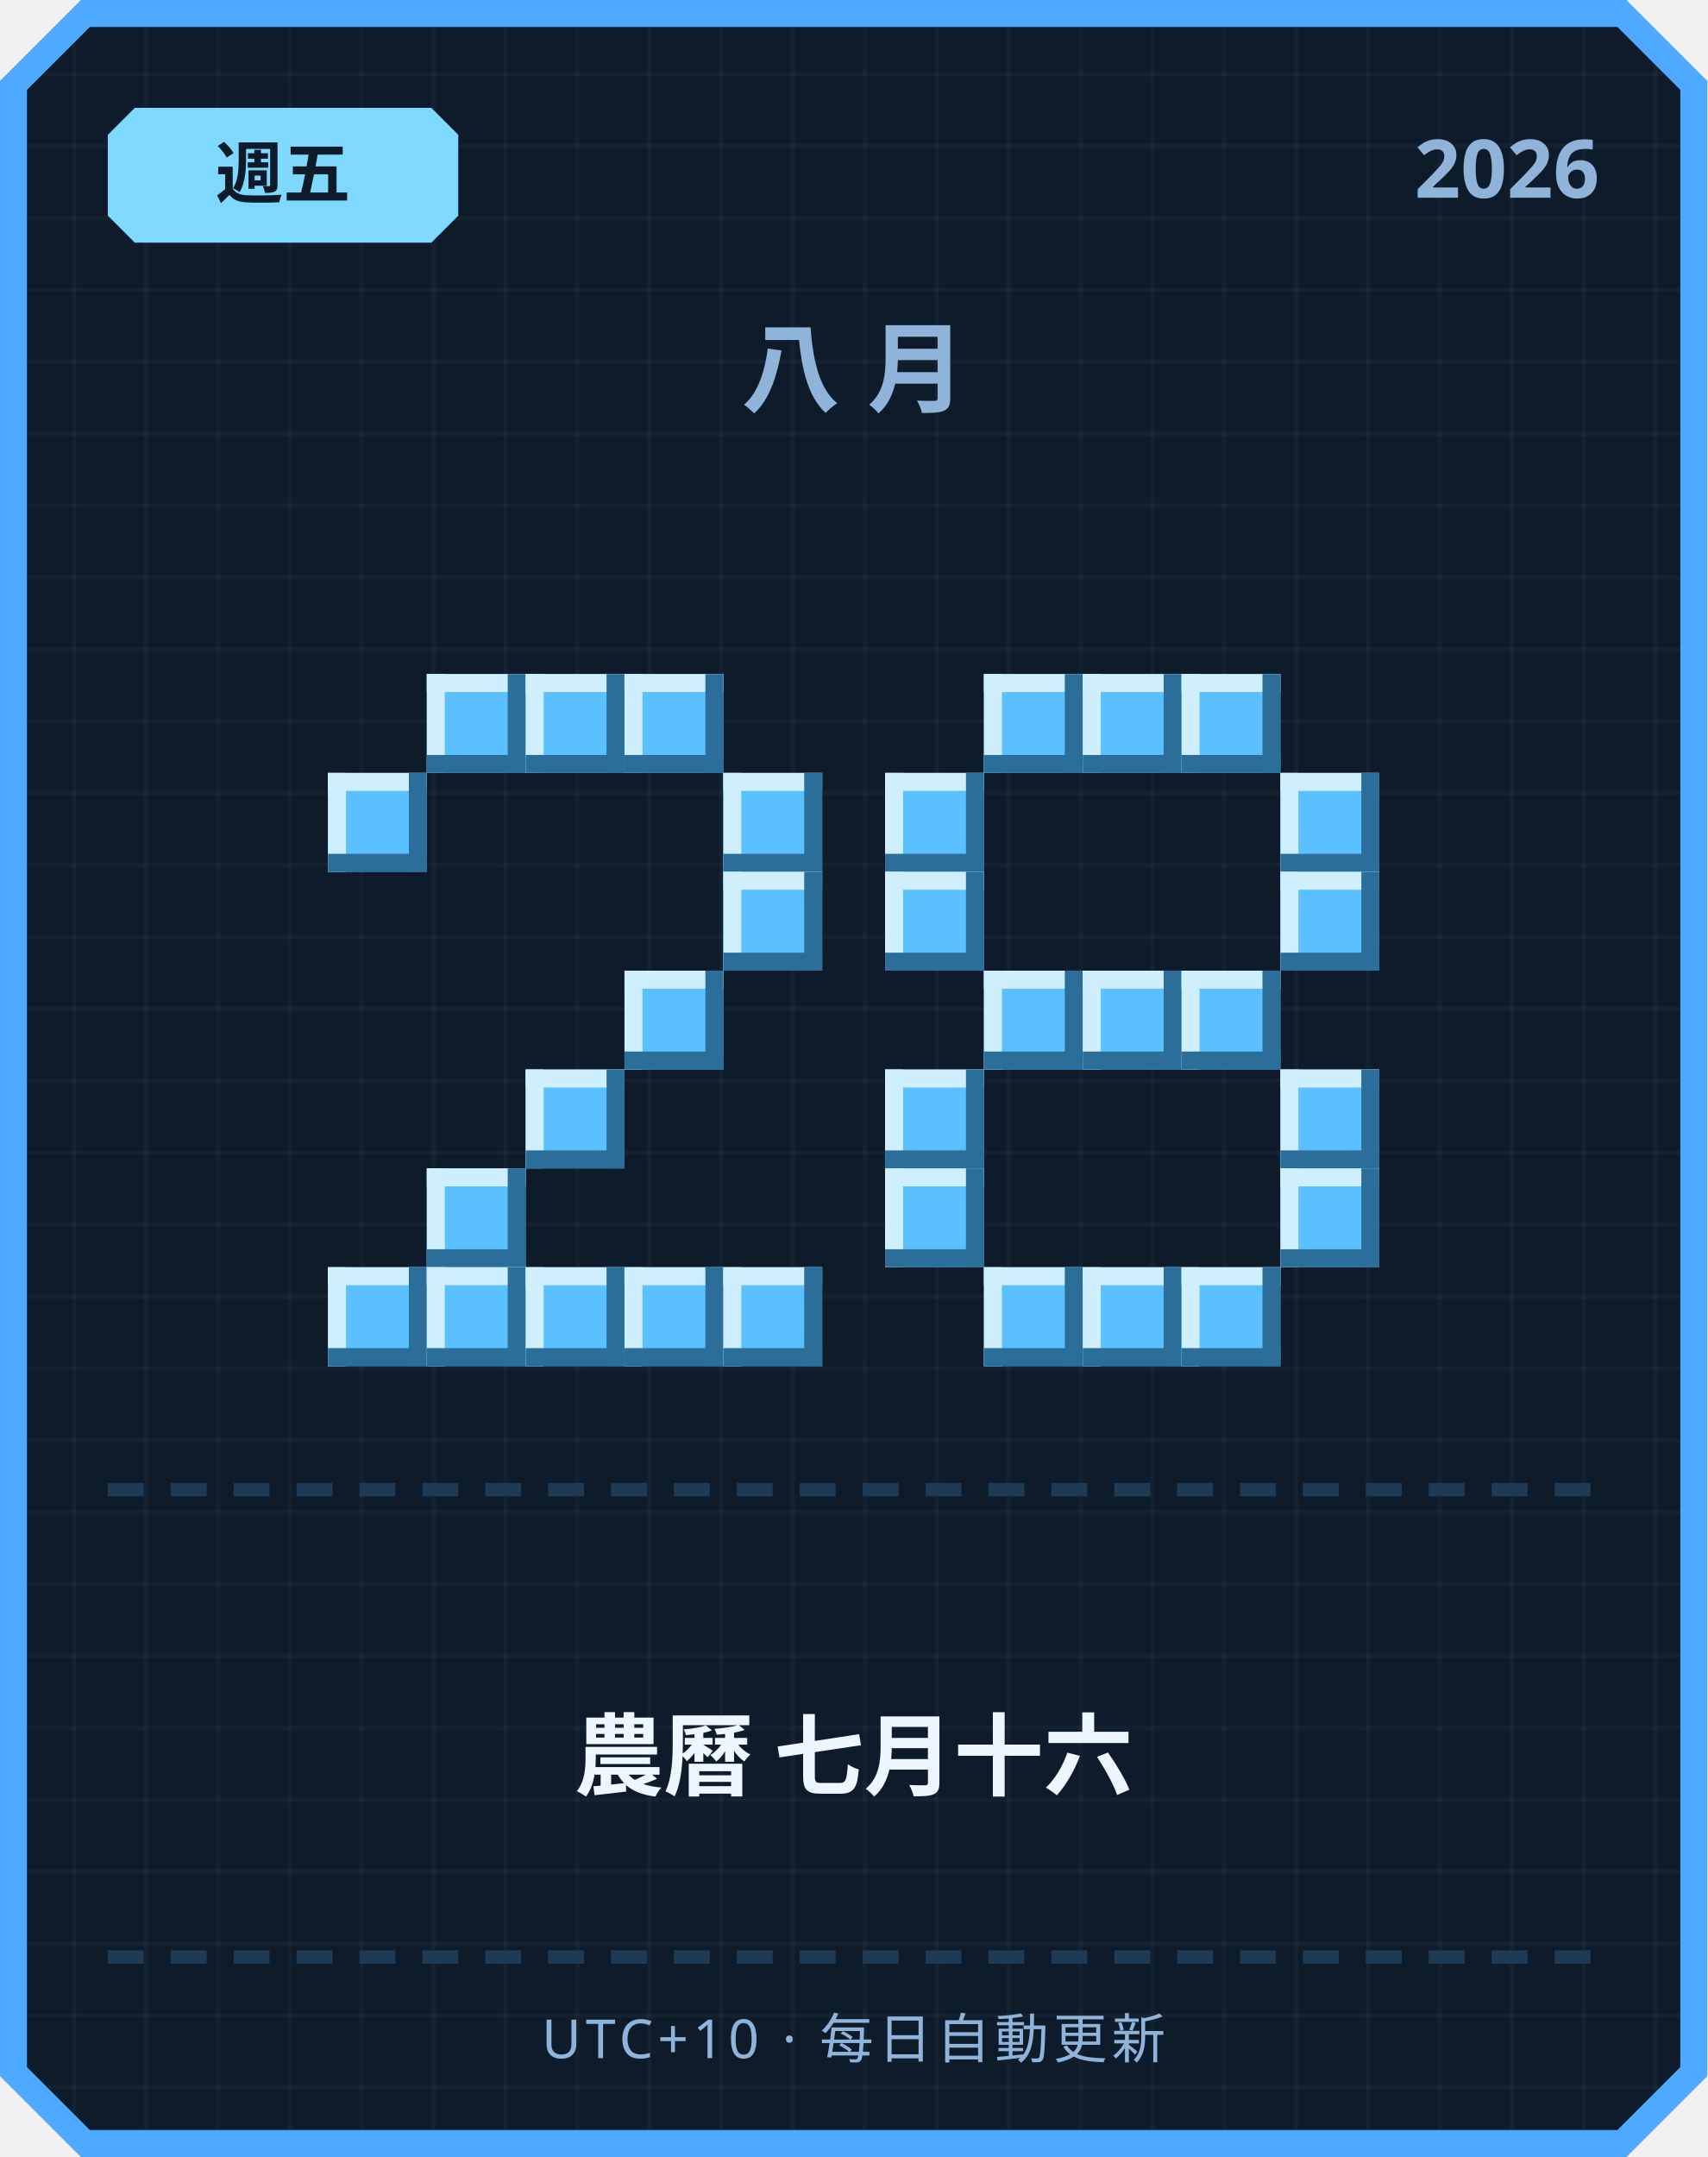
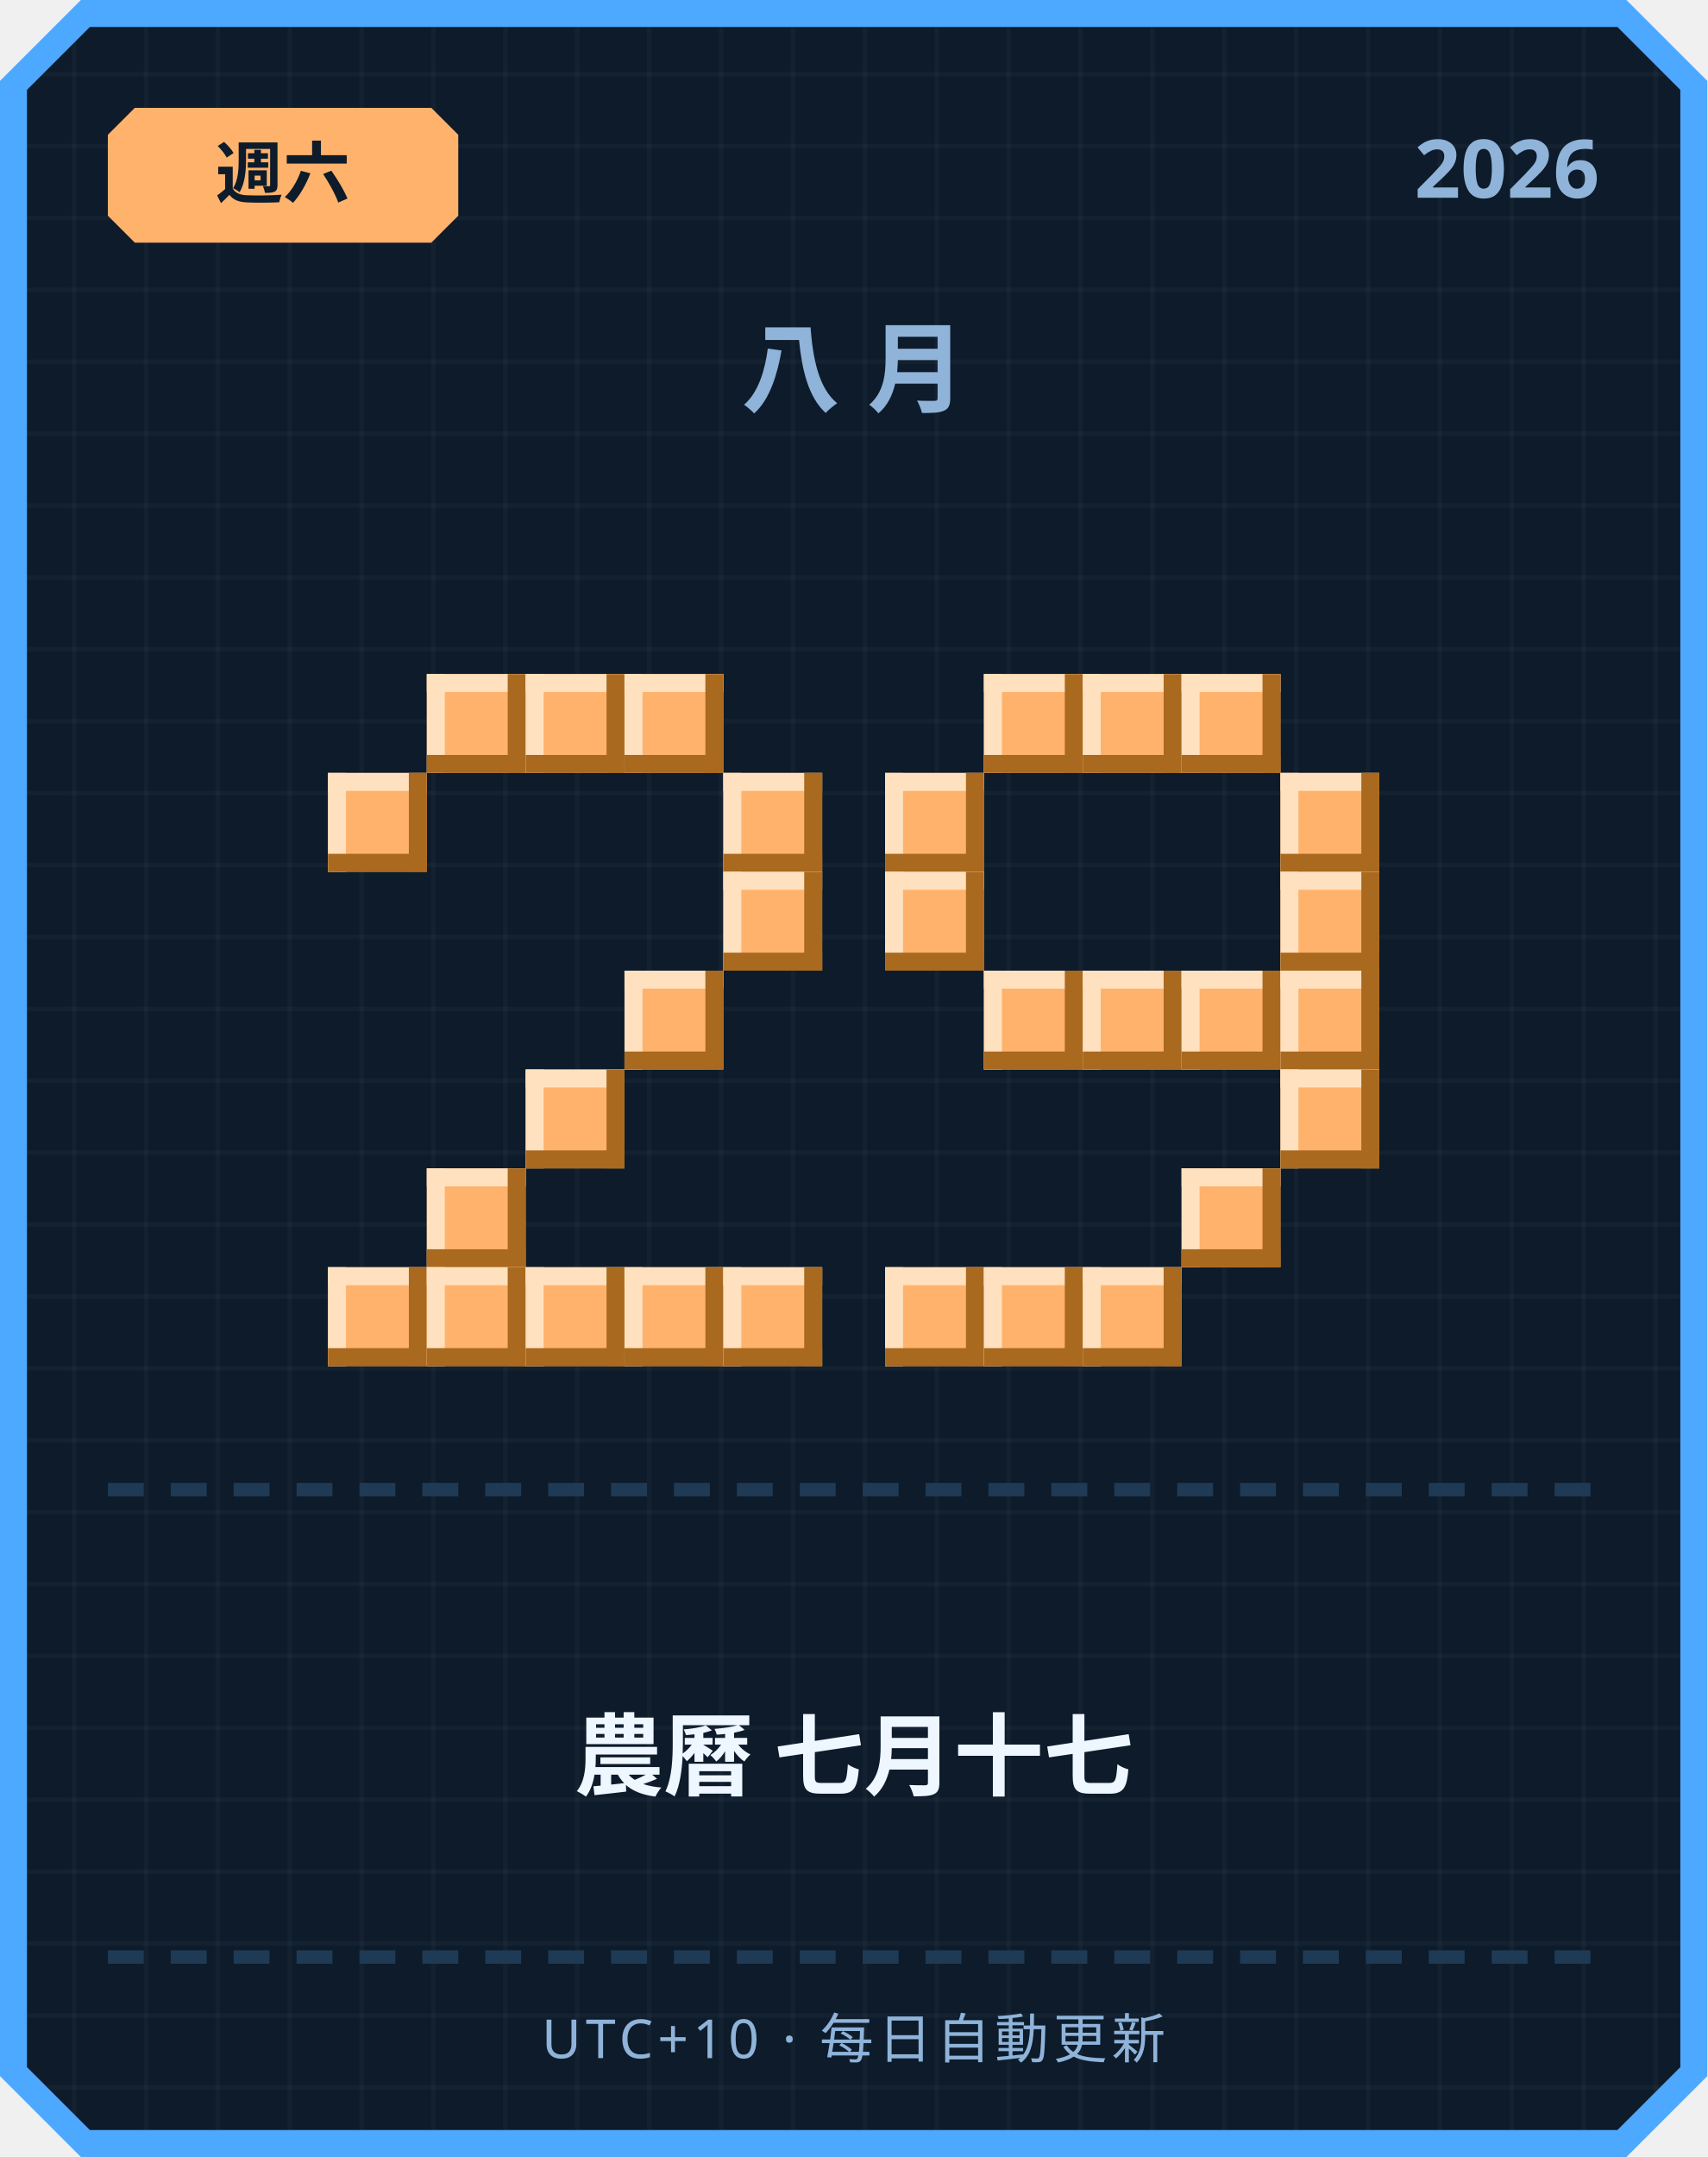
<svg xmlns="http://www.w3.org/2000/svg" width="380" height="480" viewBox="0 0 380 480">
  <defs>
    <pattern id="grid" width="16" height="16" patternUnits="userSpaceOnUse">
      <rect width="16" height="16" fill="#0d1b2a" />
      <rect width="1" height="16" fill="#ffffff" opacity="0.03" />
      <rect width="16" height="1" fill="#ffffff" opacity="0.03" />
    </pattern>
  </defs>
  <path d="M 18,0 L 362,0 L 380,18 L 380,462 L 362,480 L 18,480 L 0,462 L 0,18 Z" fill="#4da8ff" />
  <path d="M 20,6 L 360,6 L 374,20 L 374,460 L 360,474 L 20,474 L 6,460 L 6,20 Z" fill="url(#grid)" />
-   <path d="M 30,24 L 96,24 L 102,30 L 102,48 L 96,54 L 30,54 L 24,48 L 24,30 Z" fill="#7fd8ff" />
-   <text x="63" y="44" text-anchor="middle" font-family="'Segoe UI', sans-serif" font-size="15" font-weight="700" fill="#0d1b2a">週五</text>
+   <path d="M 30,24 L 96,24 L 102,30 L 102,48 L 96,54 L 30,54 L 24,48 L 24,30 Z" fill="#ffb26b" />
+   <text x="63" y="44" text-anchor="middle" font-family="'Segoe UI', sans-serif" font-size="15" font-weight="700" fill="#0d1b2a">週六</text>
  <text x="356" y="44" text-anchor="end" font-family="'Segoe UI', sans-serif" font-size="18" font-weight="700" fill="#8fb3d9">2026</text>
  <text x="190" y="90" text-anchor="middle" font-family="'Segoe UI', sans-serif" font-size="22" font-weight="700" letter-spacing="6" fill="#8fb3d9">八月</text>
-   <rect x="95" y="150" width="22" height="22" fill="#5bc0ff" />
-   <rect x="95" y="150" width="22" height="4" fill="#cfefff" />
-   <rect x="95" y="150" width="4" height="22" fill="#cfefff" />
-   <rect x="95" y="168" width="22" height="4" fill="#2b6e99" />
-   <rect x="113" y="150" width="4" height="22" fill="#2b6e99" />
-   <rect x="117" y="150" width="22" height="22" fill="#5bc0ff" />
-   <rect x="117" y="150" width="22" height="4" fill="#cfefff" />
-   <rect x="117" y="150" width="4" height="22" fill="#cfefff" />
-   <rect x="117" y="168" width="22" height="4" fill="#2b6e99" />
-   <rect x="135" y="150" width="4" height="22" fill="#2b6e99" />
-   <rect x="139" y="150" width="22" height="22" fill="#5bc0ff" />
-   <rect x="139" y="150" width="22" height="4" fill="#cfefff" />
-   <rect x="139" y="150" width="4" height="22" fill="#cfefff" />
-   <rect x="139" y="168" width="22" height="4" fill="#2b6e99" />
-   <rect x="157" y="150" width="4" height="22" fill="#2b6e99" />
-   <rect x="73" y="172" width="22" height="22" fill="#5bc0ff" />
-   <rect x="73" y="172" width="22" height="4" fill="#cfefff" />
-   <rect x="73" y="172" width="4" height="22" fill="#cfefff" />
-   <rect x="73" y="190" width="22" height="4" fill="#2b6e99" />
-   <rect x="91" y="172" width="4" height="22" fill="#2b6e99" />
-   <rect x="161" y="172" width="22" height="22" fill="#5bc0ff" />
-   <rect x="161" y="172" width="22" height="4" fill="#cfefff" />
-   <rect x="161" y="172" width="4" height="22" fill="#cfefff" />
-   <rect x="161" y="190" width="22" height="4" fill="#2b6e99" />
-   <rect x="179" y="172" width="4" height="22" fill="#2b6e99" />
-   <rect x="161" y="194" width="22" height="22" fill="#5bc0ff" />
-   <rect x="161" y="194" width="22" height="4" fill="#cfefff" />
-   <rect x="161" y="194" width="4" height="22" fill="#cfefff" />
-   <rect x="161" y="212" width="22" height="4" fill="#2b6e99" />
-   <rect x="179" y="194" width="4" height="22" fill="#2b6e99" />
-   <rect x="139" y="216" width="22" height="22" fill="#5bc0ff" />
-   <rect x="139" y="216" width="22" height="4" fill="#cfefff" />
-   <rect x="139" y="216" width="4" height="22" fill="#cfefff" />
-   <rect x="139" y="234" width="22" height="4" fill="#2b6e99" />
-   <rect x="157" y="216" width="4" height="22" fill="#2b6e99" />
-   <rect x="117" y="238" width="22" height="22" fill="#5bc0ff" />
-   <rect x="117" y="238" width="22" height="4" fill="#cfefff" />
-   <rect x="117" y="238" width="4" height="22" fill="#cfefff" />
-   <rect x="117" y="256" width="22" height="4" fill="#2b6e99" />
-   <rect x="135" y="238" width="4" height="22" fill="#2b6e99" />
-   <rect x="95" y="260" width="22" height="22" fill="#5bc0ff" />
-   <rect x="95" y="260" width="22" height="4" fill="#cfefff" />
-   <rect x="95" y="260" width="4" height="22" fill="#cfefff" />
-   <rect x="95" y="278" width="22" height="4" fill="#2b6e99" />
-   <rect x="113" y="260" width="4" height="22" fill="#2b6e99" />
-   <rect x="73" y="282" width="22" height="22" fill="#5bc0ff" />
-   <rect x="73" y="282" width="22" height="4" fill="#cfefff" />
-   <rect x="73" y="282" width="4" height="22" fill="#cfefff" />
-   <rect x="73" y="300" width="22" height="4" fill="#2b6e99" />
-   <rect x="91" y="282" width="4" height="22" fill="#2b6e99" />
-   <rect x="95" y="282" width="22" height="22" fill="#5bc0ff" />
-   <rect x="95" y="282" width="22" height="4" fill="#cfefff" />
-   <rect x="95" y="282" width="4" height="22" fill="#cfefff" />
-   <rect x="95" y="300" width="22" height="4" fill="#2b6e99" />
-   <rect x="113" y="282" width="4" height="22" fill="#2b6e99" />
-   <rect x="117" y="282" width="22" height="22" fill="#5bc0ff" />
-   <rect x="117" y="282" width="22" height="4" fill="#cfefff" />
-   <rect x="117" y="282" width="4" height="22" fill="#cfefff" />
-   <rect x="117" y="300" width="22" height="4" fill="#2b6e99" />
-   <rect x="135" y="282" width="4" height="22" fill="#2b6e99" />
-   <rect x="139" y="282" width="22" height="22" fill="#5bc0ff" />
-   <rect x="139" y="282" width="22" height="4" fill="#cfefff" />
-   <rect x="139" y="282" width="4" height="22" fill="#cfefff" />
-   <rect x="139" y="300" width="22" height="4" fill="#2b6e99" />
-   <rect x="157" y="282" width="4" height="22" fill="#2b6e99" />
-   <rect x="161" y="282" width="22" height="22" fill="#5bc0ff" />
-   <rect x="161" y="282" width="22" height="4" fill="#cfefff" />
-   <rect x="161" y="282" width="4" height="22" fill="#cfefff" />
-   <rect x="161" y="300" width="22" height="4" fill="#2b6e99" />
-   <rect x="179" y="282" width="4" height="22" fill="#2b6e99" />
-   <rect x="219" y="150" width="22" height="22" fill="#5bc0ff" />
-   <rect x="219" y="150" width="22" height="4" fill="#cfefff" />
-   <rect x="219" y="150" width="4" height="22" fill="#cfefff" />
-   <rect x="219" y="168" width="22" height="4" fill="#2b6e99" />
-   <rect x="237" y="150" width="4" height="22" fill="#2b6e99" />
-   <rect x="241" y="150" width="22" height="22" fill="#5bc0ff" />
-   <rect x="241" y="150" width="22" height="4" fill="#cfefff" />
-   <rect x="241" y="150" width="4" height="22" fill="#cfefff" />
-   <rect x="241" y="168" width="22" height="4" fill="#2b6e99" />
-   <rect x="259" y="150" width="4" height="22" fill="#2b6e99" />
-   <rect x="263" y="150" width="22" height="22" fill="#5bc0ff" />
-   <rect x="263" y="150" width="22" height="4" fill="#cfefff" />
-   <rect x="263" y="150" width="4" height="22" fill="#cfefff" />
-   <rect x="263" y="168" width="22" height="4" fill="#2b6e99" />
-   <rect x="281" y="150" width="4" height="22" fill="#2b6e99" />
-   <rect x="197" y="172" width="22" height="22" fill="#5bc0ff" />
-   <rect x="197" y="172" width="22" height="4" fill="#cfefff" />
-   <rect x="197" y="172" width="4" height="22" fill="#cfefff" />
-   <rect x="197" y="190" width="22" height="4" fill="#2b6e99" />
-   <rect x="215" y="172" width="4" height="22" fill="#2b6e99" />
-   <rect x="285" y="172" width="22" height="22" fill="#5bc0ff" />
-   <rect x="285" y="172" width="22" height="4" fill="#cfefff" />
-   <rect x="285" y="172" width="4" height="22" fill="#cfefff" />
-   <rect x="285" y="190" width="22" height="4" fill="#2b6e99" />
-   <rect x="303" y="172" width="4" height="22" fill="#2b6e99" />
-   <rect x="197" y="194" width="22" height="22" fill="#5bc0ff" />
-   <rect x="197" y="194" width="22" height="4" fill="#cfefff" />
-   <rect x="197" y="194" width="4" height="22" fill="#cfefff" />
-   <rect x="197" y="212" width="22" height="4" fill="#2b6e99" />
-   <rect x="215" y="194" width="4" height="22" fill="#2b6e99" />
-   <rect x="285" y="194" width="22" height="22" fill="#5bc0ff" />
-   <rect x="285" y="194" width="22" height="4" fill="#cfefff" />
-   <rect x="285" y="194" width="4" height="22" fill="#cfefff" />
-   <rect x="285" y="212" width="22" height="4" fill="#2b6e99" />
-   <rect x="303" y="194" width="4" height="22" fill="#2b6e99" />
-   <rect x="219" y="216" width="22" height="22" fill="#5bc0ff" />
-   <rect x="219" y="216" width="22" height="4" fill="#cfefff" />
-   <rect x="219" y="216" width="4" height="22" fill="#cfefff" />
-   <rect x="219" y="234" width="22" height="4" fill="#2b6e99" />
-   <rect x="237" y="216" width="4" height="22" fill="#2b6e99" />
-   <rect x="241" y="216" width="22" height="22" fill="#5bc0ff" />
-   <rect x="241" y="216" width="22" height="4" fill="#cfefff" />
-   <rect x="241" y="216" width="4" height="22" fill="#cfefff" />
-   <rect x="241" y="234" width="22" height="4" fill="#2b6e99" />
-   <rect x="259" y="216" width="4" height="22" fill="#2b6e99" />
-   <rect x="263" y="216" width="22" height="22" fill="#5bc0ff" />
-   <rect x="263" y="216" width="22" height="4" fill="#cfefff" />
-   <rect x="263" y="216" width="4" height="22" fill="#cfefff" />
-   <rect x="263" y="234" width="22" height="4" fill="#2b6e99" />
-   <rect x="281" y="216" width="4" height="22" fill="#2b6e99" />
-   <rect x="197" y="238" width="22" height="22" fill="#5bc0ff" />
-   <rect x="197" y="238" width="22" height="4" fill="#cfefff" />
-   <rect x="197" y="238" width="4" height="22" fill="#cfefff" />
-   <rect x="197" y="256" width="22" height="4" fill="#2b6e99" />
-   <rect x="215" y="238" width="4" height="22" fill="#2b6e99" />
-   <rect x="285" y="238" width="22" height="22" fill="#5bc0ff" />
-   <rect x="285" y="238" width="22" height="4" fill="#cfefff" />
-   <rect x="285" y="238" width="4" height="22" fill="#cfefff" />
-   <rect x="285" y="256" width="22" height="4" fill="#2b6e99" />
-   <rect x="303" y="238" width="4" height="22" fill="#2b6e99" />
-   <rect x="197" y="260" width="22" height="22" fill="#5bc0ff" />
-   <rect x="197" y="260" width="22" height="4" fill="#cfefff" />
-   <rect x="197" y="260" width="4" height="22" fill="#cfefff" />
-   <rect x="197" y="278" width="22" height="4" fill="#2b6e99" />
-   <rect x="215" y="260" width="4" height="22" fill="#2b6e99" />
-   <rect x="285" y="260" width="22" height="22" fill="#5bc0ff" />
-   <rect x="285" y="260" width="22" height="4" fill="#cfefff" />
-   <rect x="285" y="260" width="4" height="22" fill="#cfefff" />
-   <rect x="285" y="278" width="22" height="4" fill="#2b6e99" />
-   <rect x="303" y="260" width="4" height="22" fill="#2b6e99" />
-   <rect x="219" y="282" width="22" height="22" fill="#5bc0ff" />
-   <rect x="219" y="282" width="22" height="4" fill="#cfefff" />
-   <rect x="219" y="282" width="4" height="22" fill="#cfefff" />
-   <rect x="219" y="300" width="22" height="4" fill="#2b6e99" />
-   <rect x="237" y="282" width="4" height="22" fill="#2b6e99" />
-   <rect x="241" y="282" width="22" height="22" fill="#5bc0ff" />
-   <rect x="241" y="282" width="22" height="4" fill="#cfefff" />
-   <rect x="241" y="282" width="4" height="22" fill="#cfefff" />
-   <rect x="241" y="300" width="22" height="4" fill="#2b6e99" />
-   <rect x="259" y="282" width="4" height="22" fill="#2b6e99" />
-   <rect x="263" y="282" width="22" height="22" fill="#5bc0ff" />
-   <rect x="263" y="282" width="22" height="4" fill="#cfefff" />
-   <rect x="263" y="282" width="4" height="22" fill="#cfefff" />
-   <rect x="263" y="300" width="22" height="4" fill="#2b6e99" />
-   <rect x="281" y="282" width="4" height="22" fill="#2b6e99" />
+   <rect x="95" y="150" width="22" height="22" fill="#ffb26b" />
+   <rect x="95" y="150" width="22" height="4" fill="#ffe1bf" />
+   <rect x="95" y="150" width="4" height="22" fill="#ffe1bf" />
+   <rect x="95" y="168" width="22" height="4" fill="#a9691f" />
+   <rect x="113" y="150" width="4" height="22" fill="#a9691f" />
+   <rect x="117" y="150" width="22" height="22" fill="#ffb26b" />
+   <rect x="117" y="150" width="22" height="4" fill="#ffe1bf" />
+   <rect x="117" y="150" width="4" height="22" fill="#ffe1bf" />
+   <rect x="117" y="168" width="22" height="4" fill="#a9691f" />
+   <rect x="135" y="150" width="4" height="22" fill="#a9691f" />
+   <rect x="139" y="150" width="22" height="22" fill="#ffb26b" />
+   <rect x="139" y="150" width="22" height="4" fill="#ffe1bf" />
+   <rect x="139" y="150" width="4" height="22" fill="#ffe1bf" />
+   <rect x="139" y="168" width="22" height="4" fill="#a9691f" />
+   <rect x="157" y="150" width="4" height="22" fill="#a9691f" />
+   <rect x="73" y="172" width="22" height="22" fill="#ffb26b" />
+   <rect x="73" y="172" width="22" height="4" fill="#ffe1bf" />
+   <rect x="73" y="172" width="4" height="22" fill="#ffe1bf" />
+   <rect x="73" y="190" width="22" height="4" fill="#a9691f" />
+   <rect x="91" y="172" width="4" height="22" fill="#a9691f" />
+   <rect x="161" y="172" width="22" height="22" fill="#ffb26b" />
+   <rect x="161" y="172" width="22" height="4" fill="#ffe1bf" />
+   <rect x="161" y="172" width="4" height="22" fill="#ffe1bf" />
+   <rect x="161" y="190" width="22" height="4" fill="#a9691f" />
+   <rect x="179" y="172" width="4" height="22" fill="#a9691f" />
+   <rect x="161" y="194" width="22" height="22" fill="#ffb26b" />
+   <rect x="161" y="194" width="22" height="4" fill="#ffe1bf" />
+   <rect x="161" y="194" width="4" height="22" fill="#ffe1bf" />
+   <rect x="161" y="212" width="22" height="4" fill="#a9691f" />
+   <rect x="179" y="194" width="4" height="22" fill="#a9691f" />
+   <rect x="139" y="216" width="22" height="22" fill="#ffb26b" />
+   <rect x="139" y="216" width="22" height="4" fill="#ffe1bf" />
+   <rect x="139" y="216" width="4" height="22" fill="#ffe1bf" />
+   <rect x="139" y="234" width="22" height="4" fill="#a9691f" />
+   <rect x="157" y="216" width="4" height="22" fill="#a9691f" />
+   <rect x="117" y="238" width="22" height="22" fill="#ffb26b" />
+   <rect x="117" y="238" width="22" height="4" fill="#ffe1bf" />
+   <rect x="117" y="238" width="4" height="22" fill="#ffe1bf" />
+   <rect x="117" y="256" width="22" height="4" fill="#a9691f" />
+   <rect x="135" y="238" width="4" height="22" fill="#a9691f" />
+   <rect x="95" y="260" width="22" height="22" fill="#ffb26b" />
+   <rect x="95" y="260" width="22" height="4" fill="#ffe1bf" />
+   <rect x="95" y="260" width="4" height="22" fill="#ffe1bf" />
+   <rect x="95" y="278" width="22" height="4" fill="#a9691f" />
+   <rect x="113" y="260" width="4" height="22" fill="#a9691f" />
+   <rect x="73" y="282" width="22" height="22" fill="#ffb26b" />
+   <rect x="73" y="282" width="22" height="4" fill="#ffe1bf" />
+   <rect x="73" y="282" width="4" height="22" fill="#ffe1bf" />
+   <rect x="73" y="300" width="22" height="4" fill="#a9691f" />
+   <rect x="91" y="282" width="4" height="22" fill="#a9691f" />
+   <rect x="95" y="282" width="22" height="22" fill="#ffb26b" />
+   <rect x="95" y="282" width="22" height="4" fill="#ffe1bf" />
+   <rect x="95" y="282" width="4" height="22" fill="#ffe1bf" />
+   <rect x="95" y="300" width="22" height="4" fill="#a9691f" />
+   <rect x="113" y="282" width="4" height="22" fill="#a9691f" />
+   <rect x="117" y="282" width="22" height="22" fill="#ffb26b" />
+   <rect x="117" y="282" width="22" height="4" fill="#ffe1bf" />
+   <rect x="117" y="282" width="4" height="22" fill="#ffe1bf" />
+   <rect x="117" y="300" width="22" height="4" fill="#a9691f" />
+   <rect x="135" y="282" width="4" height="22" fill="#a9691f" />
+   <rect x="139" y="282" width="22" height="22" fill="#ffb26b" />
+   <rect x="139" y="282" width="22" height="4" fill="#ffe1bf" />
+   <rect x="139" y="282" width="4" height="22" fill="#ffe1bf" />
+   <rect x="139" y="300" width="22" height="4" fill="#a9691f" />
+   <rect x="157" y="282" width="4" height="22" fill="#a9691f" />
+   <rect x="161" y="282" width="22" height="22" fill="#ffb26b" />
+   <rect x="161" y="282" width="22" height="4" fill="#ffe1bf" />
+   <rect x="161" y="282" width="4" height="22" fill="#ffe1bf" />
+   <rect x="161" y="300" width="22" height="4" fill="#a9691f" />
+   <rect x="179" y="282" width="4" height="22" fill="#a9691f" />
+   <rect x="219" y="150" width="22" height="22" fill="#ffb26b" />
+   <rect x="219" y="150" width="22" height="4" fill="#ffe1bf" />
+   <rect x="219" y="150" width="4" height="22" fill="#ffe1bf" />
+   <rect x="219" y="168" width="22" height="4" fill="#a9691f" />
+   <rect x="237" y="150" width="4" height="22" fill="#a9691f" />
+   <rect x="241" y="150" width="22" height="22" fill="#ffb26b" />
+   <rect x="241" y="150" width="22" height="4" fill="#ffe1bf" />
+   <rect x="241" y="150" width="4" height="22" fill="#ffe1bf" />
+   <rect x="241" y="168" width="22" height="4" fill="#a9691f" />
+   <rect x="259" y="150" width="4" height="22" fill="#a9691f" />
+   <rect x="263" y="150" width="22" height="22" fill="#ffb26b" />
+   <rect x="263" y="150" width="22" height="4" fill="#ffe1bf" />
+   <rect x="263" y="150" width="4" height="22" fill="#ffe1bf" />
+   <rect x="263" y="168" width="22" height="4" fill="#a9691f" />
+   <rect x="281" y="150" width="4" height="22" fill="#a9691f" />
+   <rect x="197" y="172" width="22" height="22" fill="#ffb26b" />
+   <rect x="197" y="172" width="22" height="4" fill="#ffe1bf" />
+   <rect x="197" y="172" width="4" height="22" fill="#ffe1bf" />
+   <rect x="197" y="190" width="22" height="4" fill="#a9691f" />
+   <rect x="215" y="172" width="4" height="22" fill="#a9691f" />
+   <rect x="285" y="172" width="22" height="22" fill="#ffb26b" />
+   <rect x="285" y="172" width="22" height="4" fill="#ffe1bf" />
+   <rect x="285" y="172" width="4" height="22" fill="#ffe1bf" />
+   <rect x="285" y="190" width="22" height="4" fill="#a9691f" />
+   <rect x="303" y="172" width="4" height="22" fill="#a9691f" />
+   <rect x="197" y="194" width="22" height="22" fill="#ffb26b" />
+   <rect x="197" y="194" width="22" height="4" fill="#ffe1bf" />
+   <rect x="197" y="194" width="4" height="22" fill="#ffe1bf" />
+   <rect x="197" y="212" width="22" height="4" fill="#a9691f" />
+   <rect x="215" y="194" width="4" height="22" fill="#a9691f" />
+   <rect x="285" y="194" width="22" height="22" fill="#ffb26b" />
+   <rect x="285" y="194" width="22" height="4" fill="#ffe1bf" />
+   <rect x="285" y="194" width="4" height="22" fill="#ffe1bf" />
+   <rect x="285" y="212" width="22" height="4" fill="#a9691f" />
+   <rect x="303" y="194" width="4" height="22" fill="#a9691f" />
+   <rect x="219" y="216" width="22" height="22" fill="#ffb26b" />
+   <rect x="219" y="216" width="22" height="4" fill="#ffe1bf" />
+   <rect x="219" y="216" width="4" height="22" fill="#ffe1bf" />
+   <rect x="219" y="234" width="22" height="4" fill="#a9691f" />
+   <rect x="237" y="216" width="4" height="22" fill="#a9691f" />
+   <rect x="241" y="216" width="22" height="22" fill="#ffb26b" />
+   <rect x="241" y="216" width="22" height="4" fill="#ffe1bf" />
+   <rect x="241" y="216" width="4" height="22" fill="#ffe1bf" />
+   <rect x="241" y="234" width="22" height="4" fill="#a9691f" />
+   <rect x="259" y="216" width="4" height="22" fill="#a9691f" />
+   <rect x="263" y="216" width="22" height="22" fill="#ffb26b" />
+   <rect x="263" y="216" width="22" height="4" fill="#ffe1bf" />
+   <rect x="263" y="216" width="4" height="22" fill="#ffe1bf" />
+   <rect x="263" y="234" width="22" height="4" fill="#a9691f" />
+   <rect x="281" y="216" width="4" height="22" fill="#a9691f" />
+   <rect x="285" y="216" width="22" height="22" fill="#ffb26b" />
+   <rect x="285" y="216" width="22" height="4" fill="#ffe1bf" />
+   <rect x="285" y="216" width="4" height="22" fill="#ffe1bf" />
+   <rect x="285" y="234" width="22" height="4" fill="#a9691f" />
+   <rect x="303" y="216" width="4" height="22" fill="#a9691f" />
+   <rect x="285" y="238" width="22" height="22" fill="#ffb26b" />
+   <rect x="285" y="238" width="22" height="4" fill="#ffe1bf" />
+   <rect x="285" y="238" width="4" height="22" fill="#ffe1bf" />
+   <rect x="285" y="256" width="22" height="4" fill="#a9691f" />
+   <rect x="303" y="238" width="4" height="22" fill="#a9691f" />
+   <rect x="263" y="260" width="22" height="22" fill="#ffb26b" />
+   <rect x="263" y="260" width="22" height="4" fill="#ffe1bf" />
+   <rect x="263" y="260" width="4" height="22" fill="#ffe1bf" />
+   <rect x="263" y="278" width="22" height="4" fill="#a9691f" />
+   <rect x="281" y="260" width="4" height="22" fill="#a9691f" />
+   <rect x="197" y="282" width="22" height="22" fill="#ffb26b" />
+   <rect x="197" y="282" width="22" height="4" fill="#ffe1bf" />
+   <rect x="197" y="282" width="4" height="22" fill="#ffe1bf" />
+   <rect x="197" y="300" width="22" height="4" fill="#a9691f" />
+   <rect x="215" y="282" width="4" height="22" fill="#a9691f" />
+   <rect x="219" y="282" width="22" height="22" fill="#ffb26b" />
+   <rect x="219" y="282" width="22" height="4" fill="#ffe1bf" />
+   <rect x="219" y="282" width="4" height="22" fill="#ffe1bf" />
+   <rect x="219" y="300" width="22" height="4" fill="#a9691f" />
+   <rect x="237" y="282" width="4" height="22" fill="#a9691f" />
+   <rect x="241" y="282" width="22" height="22" fill="#ffb26b" />
+   <rect x="241" y="282" width="22" height="4" fill="#ffe1bf" />
+   <rect x="241" y="282" width="4" height="22" fill="#ffe1bf" />
+   <rect x="241" y="300" width="22" height="4" fill="#a9691f" />
+   <rect x="259" y="282" width="4" height="22" fill="#a9691f" />
  <rect x="24" y="330" width="8" height="3" fill="#1e3a54" />
  <rect x="38" y="330" width="8" height="3" fill="#1e3a54" />
  <rect x="52" y="330" width="8" height="3" fill="#1e3a54" />
  <rect x="66" y="330" width="8" height="3" fill="#1e3a54" />
  <rect x="80" y="330" width="8" height="3" fill="#1e3a54" />
  <rect x="94" y="330" width="8" height="3" fill="#1e3a54" />
  <rect x="108" y="330" width="8" height="3" fill="#1e3a54" />
  <rect x="122" y="330" width="8" height="3" fill="#1e3a54" />
  <rect x="136" y="330" width="8" height="3" fill="#1e3a54" />
  <rect x="150" y="330" width="8" height="3" fill="#1e3a54" />
  <rect x="164" y="330" width="8" height="3" fill="#1e3a54" />
  <rect x="178" y="330" width="8" height="3" fill="#1e3a54" />
  <rect x="192" y="330" width="8" height="3" fill="#1e3a54" />
  <rect x="206" y="330" width="8" height="3" fill="#1e3a54" />
  <rect x="220" y="330" width="8" height="3" fill="#1e3a54" />
  <rect x="234" y="330" width="8" height="3" fill="#1e3a54" />
  <rect x="248" y="330" width="8" height="3" fill="#1e3a54" />
  <rect x="262" y="330" width="8" height="3" fill="#1e3a54" />
  <rect x="276" y="330" width="8" height="3" fill="#1e3a54" />
  <rect x="290" y="330" width="8" height="3" fill="#1e3a54" />
  <rect x="304" y="330" width="8" height="3" fill="#1e3a54" />
  <rect x="318" y="330" width="8" height="3" fill="#1e3a54" />
  <rect x="332" y="330" width="8" height="3" fill="#1e3a54" />
  <rect x="346" y="330" width="8" height="3" fill="#1e3a54" />
-   <text x="190" y="398" text-anchor="middle" font-family="'Segoe UI', 'Microsoft JhengHei', sans-serif" font-size="20" font-weight="700" fill="#eef6ff">農曆 七月十六</text>
+   <text x="190" y="398" text-anchor="middle" font-family="'Segoe UI', 'Microsoft JhengHei', sans-serif" font-size="20" font-weight="700" fill="#eef6ff">農曆 七月十七</text>
  <rect x="24" y="434" width="8" height="3" fill="#1e3a54" />
  <rect x="38" y="434" width="8" height="3" fill="#1e3a54" />
  <rect x="52" y="434" width="8" height="3" fill="#1e3a54" />
  <rect x="66" y="434" width="8" height="3" fill="#1e3a54" />
  <rect x="80" y="434" width="8" height="3" fill="#1e3a54" />
  <rect x="94" y="434" width="8" height="3" fill="#1e3a54" />
  <rect x="108" y="434" width="8" height="3" fill="#1e3a54" />
  <rect x="122" y="434" width="8" height="3" fill="#1e3a54" />
  <rect x="136" y="434" width="8" height="3" fill="#1e3a54" />
  <rect x="150" y="434" width="8" height="3" fill="#1e3a54" />
  <rect x="164" y="434" width="8" height="3" fill="#1e3a54" />
  <rect x="178" y="434" width="8" height="3" fill="#1e3a54" />
  <rect x="192" y="434" width="8" height="3" fill="#1e3a54" />
  <rect x="206" y="434" width="8" height="3" fill="#1e3a54" />
  <rect x="220" y="434" width="8" height="3" fill="#1e3a54" />
  <rect x="234" y="434" width="8" height="3" fill="#1e3a54" />
  <rect x="248" y="434" width="8" height="3" fill="#1e3a54" />
  <rect x="262" y="434" width="8" height="3" fill="#1e3a54" />
  <rect x="276" y="434" width="8" height="3" fill="#1e3a54" />
  <rect x="290" y="434" width="8" height="3" fill="#1e3a54" />
  <rect x="304" y="434" width="8" height="3" fill="#1e3a54" />
  <rect x="318" y="434" width="8" height="3" fill="#1e3a54" />
  <rect x="332" y="434" width="8" height="3" fill="#1e3a54" />
  <rect x="346" y="434" width="8" height="3" fill="#1e3a54" />
  <text x="190" y="458" text-anchor="middle" font-family="'Segoe UI', sans-serif" font-size="12" letter-spacing="1" fill="#8fb3d9">UTC+10 · 每日自動更新</text>
</svg>
